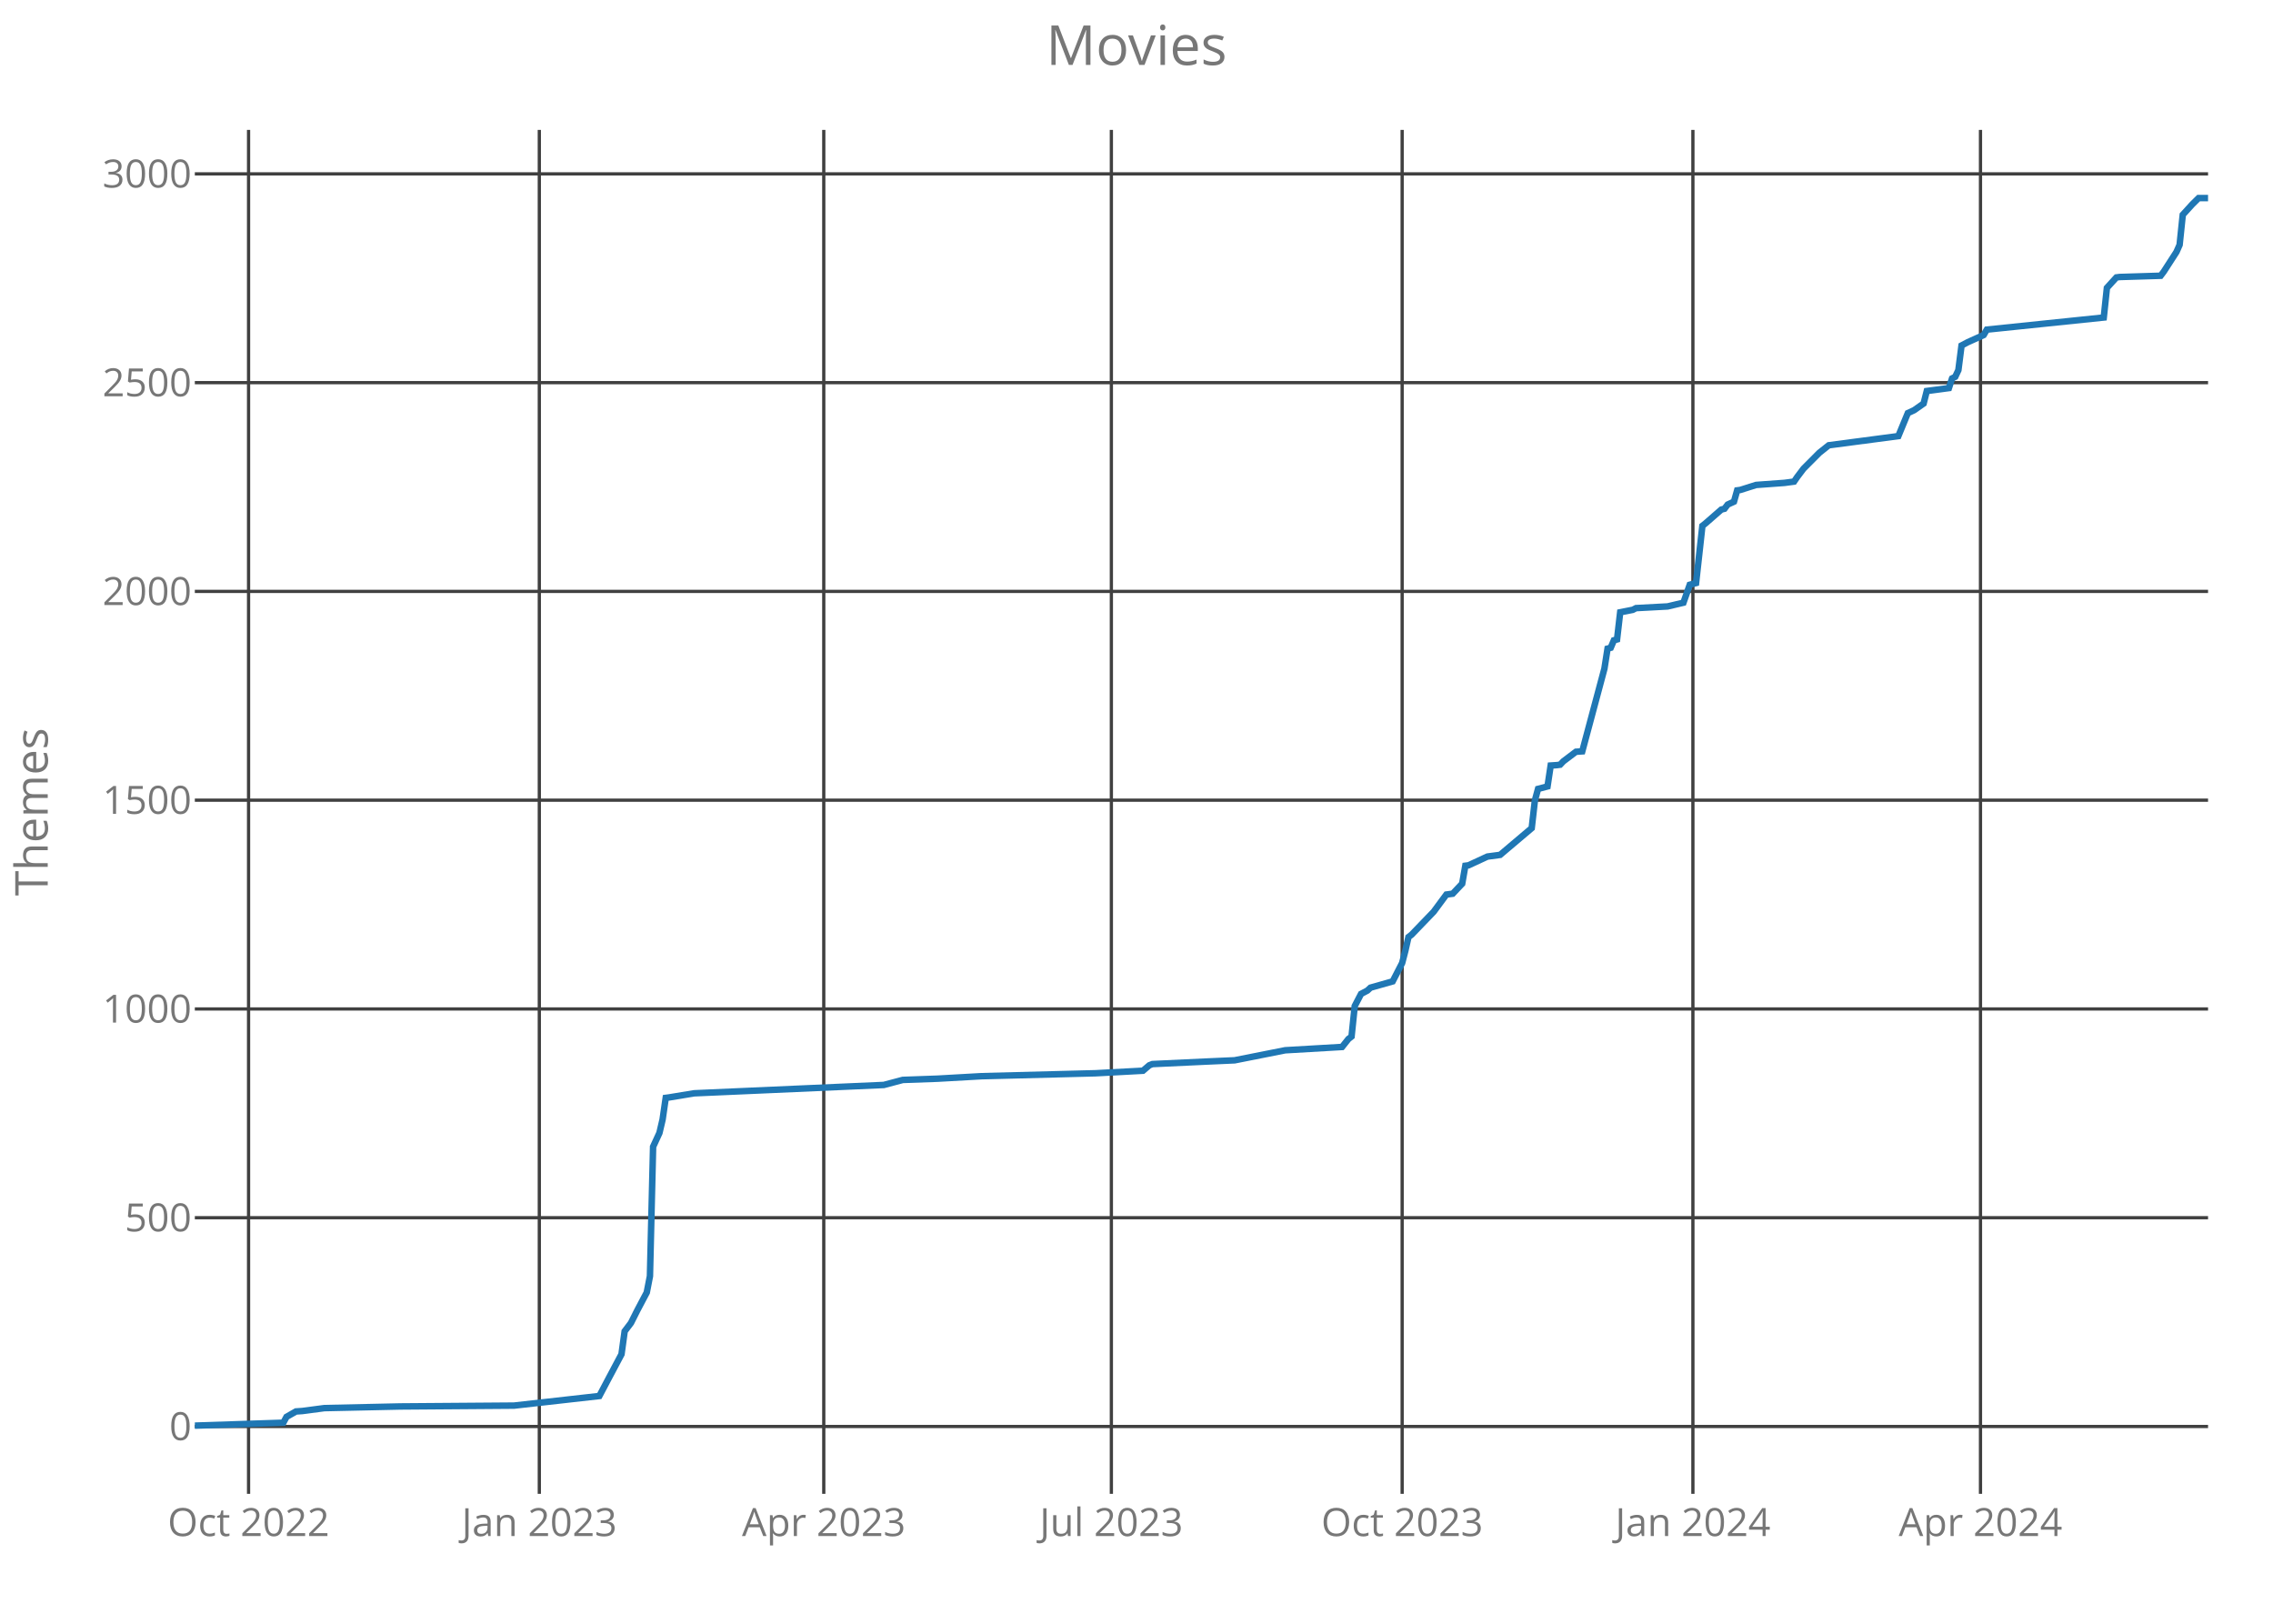
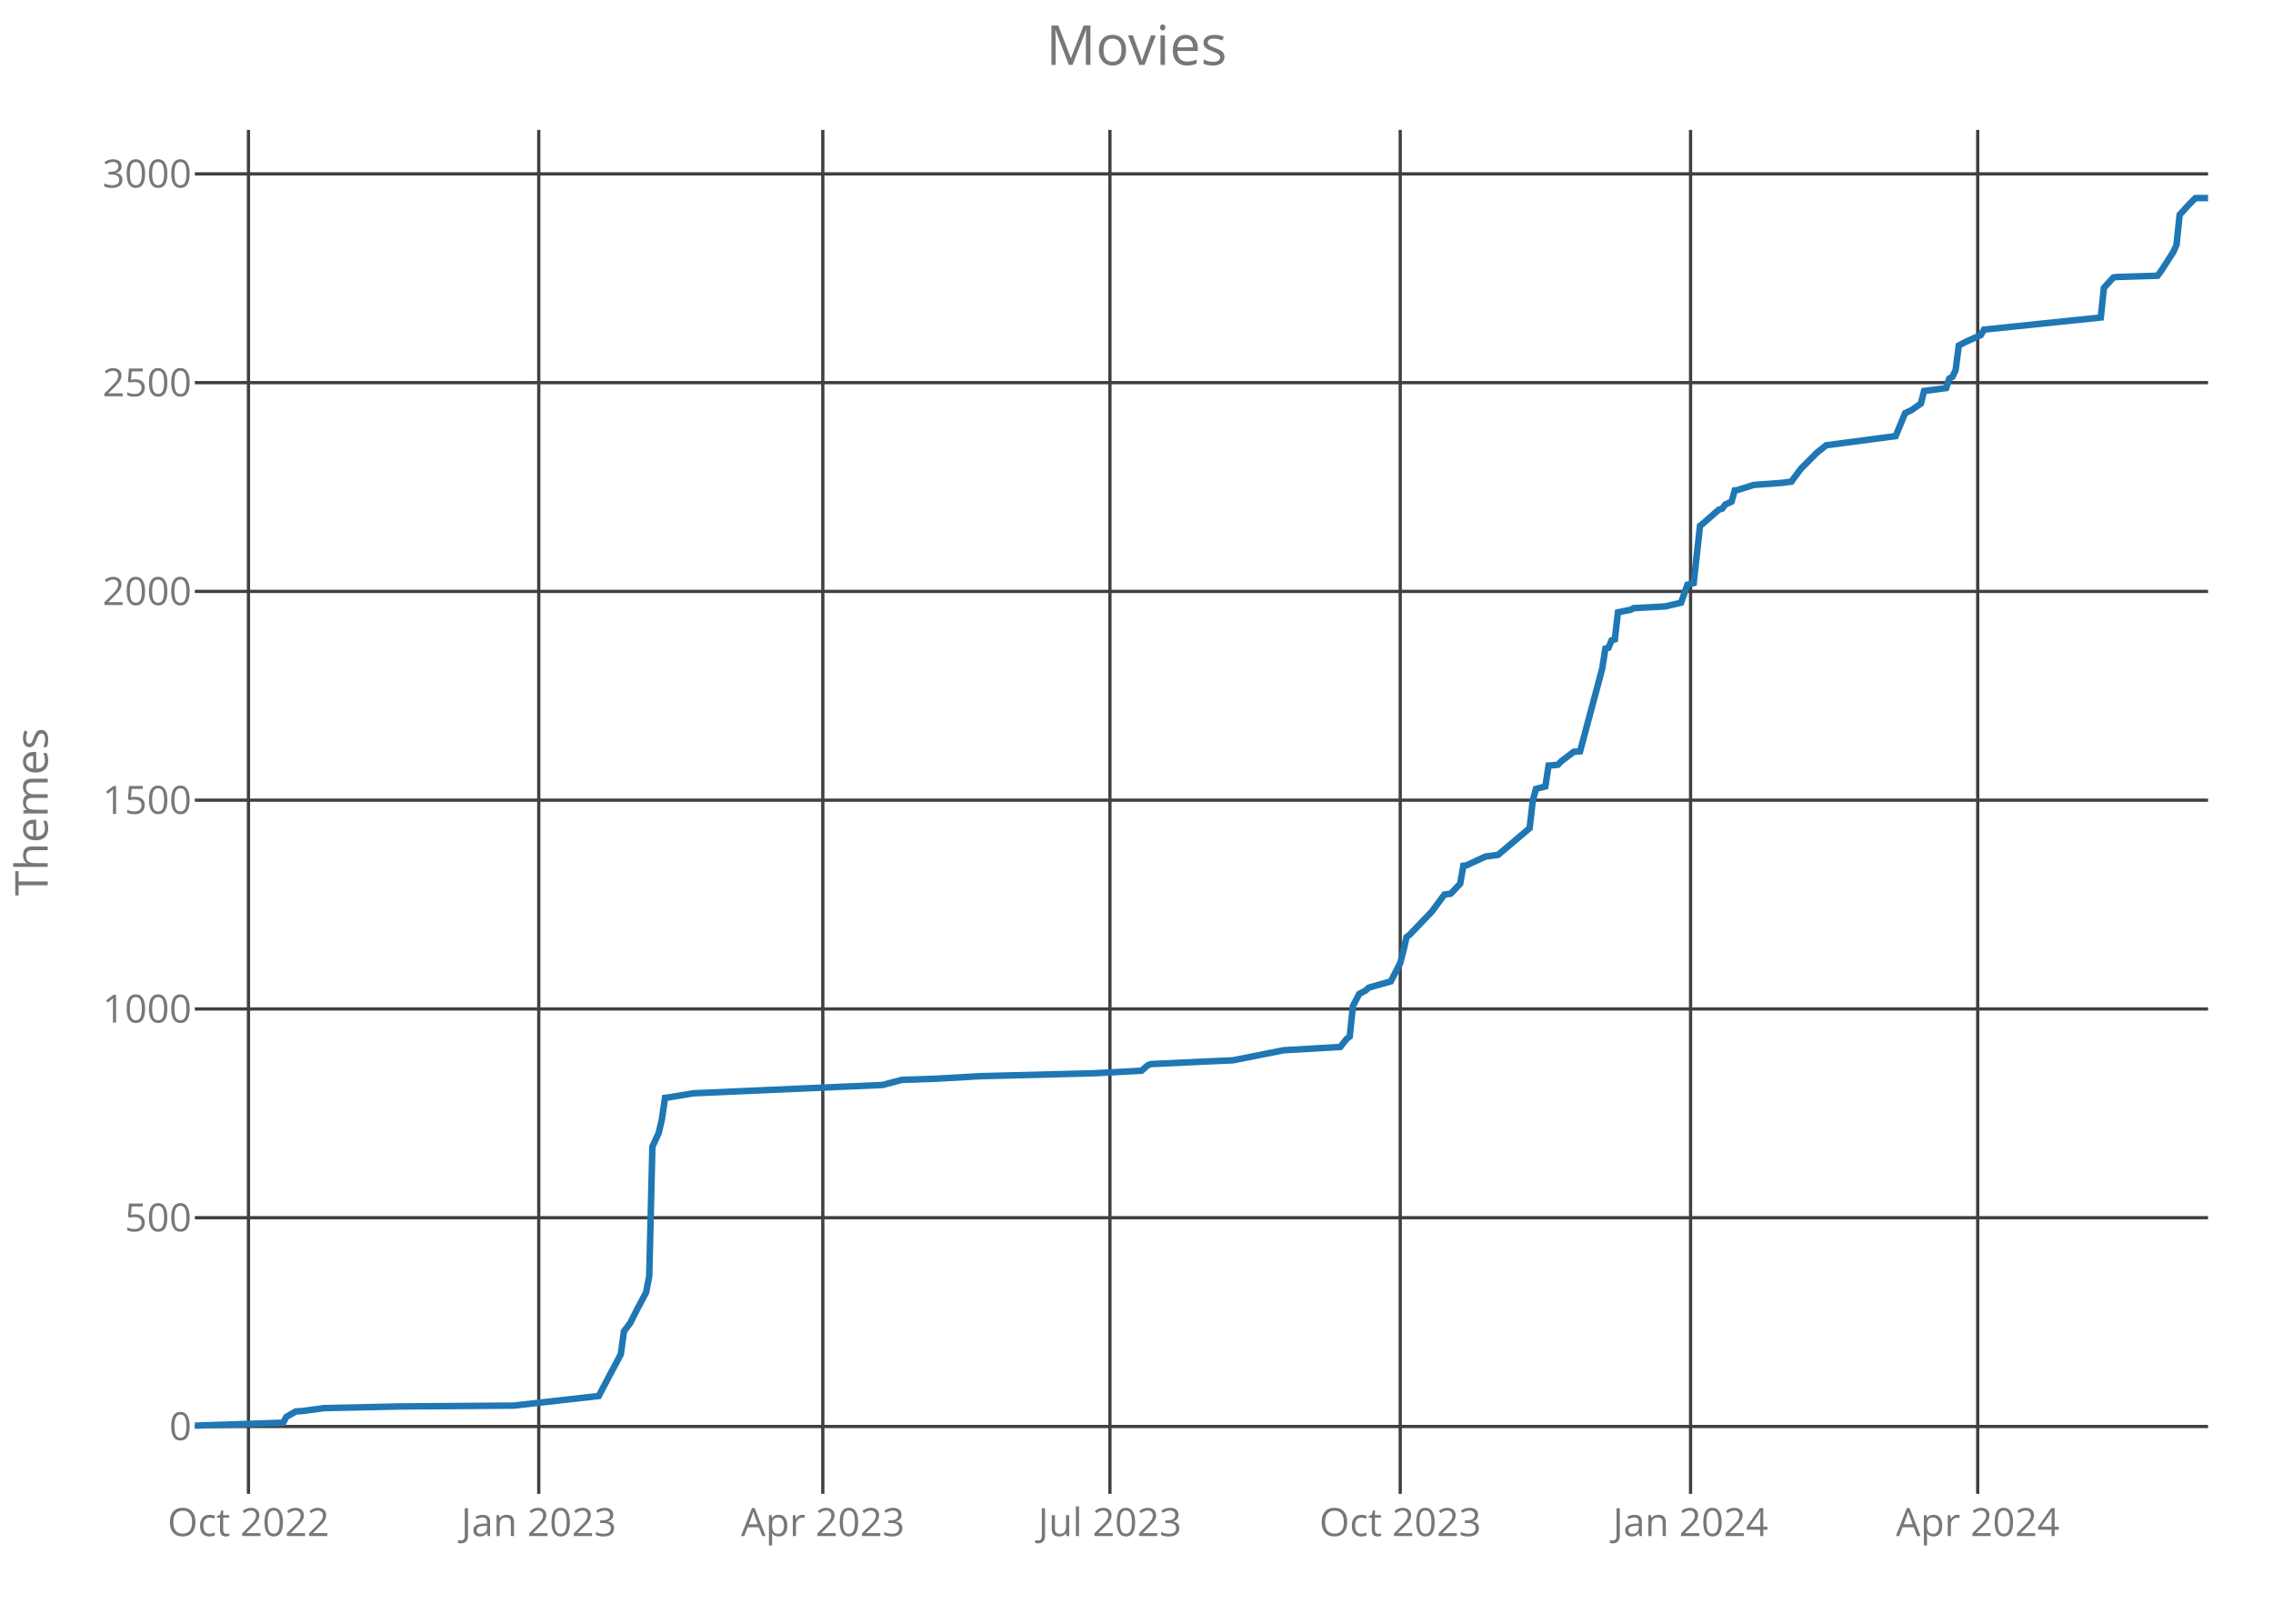
<svg xmlns="http://www.w3.org/2000/svg" class="main-svg" width="700" height="500" style="" viewBox="0 0 700 500">
  <rect x="0" y="0" width="700" height="500" style="fill: rgb(0, 0, 0); fill-opacity: 0;" />
-   <defs id="defs-bdbf54">
+   <defs id="defs-fcfd97">
    <g class="clips">
-       <clipPath id="clipbdbf54xyplot" class="plotclip">
+       <clipPath id="clipfcfd97xyplot" class="plotclip">
        <rect width="620" height="420" />
      </clipPath>
-       <clipPath class="axesclip" id="clipbdbf54x">
+       <clipPath class="axesclip" id="clipfcfd97x">
        <rect x="60" y="0" width="620" height="500" />
      </clipPath>
-       <clipPath class="axesclip" id="clipbdbf54y">
+       <clipPath class="axesclip" id="clipfcfd97y">
        <rect x="0" y="40" width="700" height="420" />
      </clipPath>
-       <clipPath class="axesclip" id="clipbdbf54xy">
+       <clipPath class="axesclip" id="clipfcfd97xy">
        <rect x="60" y="40" width="620" height="420" />
      </clipPath>
    </g>
    <g class="gradients" />
  </defs>
  <g class="bglayer">
    <rect class="bg" x="60" y="40" width="620" height="420" style="fill: rgb(0, 0, 0); fill-opacity: 0; stroke-width: 0;" />
  </g>
  <g class="layer-below">
    <g class="imagelayer" />
    <g class="shapelayer" />
  </g>
  <g class="cartesianlayer">
    <g class="subplot xy">
      <g class="layer-subplot">
        <g class="shapelayer" />
        <g class="imagelayer" />
      </g>
      <g class="gridlayer">
        <g class="x">
-           <path class="xgrid crisp" transform="translate(76.55,0)" d="M0,40v420" style="stroke: rgb(64, 64, 64); stroke-opacity: 1; stroke-width: 1px;" />
-           <path class="xgrid crisp" transform="translate(166.09,0)" d="M0,40v420" style="stroke: rgb(64, 64, 64); stroke-opacity: 1; stroke-width: 1px;" />
-           <path class="xgrid crisp" transform="translate(253.69,0)" d="M0,40v420" style="stroke: rgb(64, 64, 64); stroke-opacity: 1; stroke-width: 1px;" />
-           <path class="xgrid crisp" transform="translate(342.26,0)" d="M0,40v420" style="stroke: rgb(64, 64, 64); stroke-opacity: 1; stroke-width: 1px;" />
-           <path class="xgrid crisp" transform="translate(431.81,0)" d="M0,40v420" style="stroke: rgb(64, 64, 64); stroke-opacity: 1; stroke-width: 1px;" />
-           <path class="xgrid crisp" transform="translate(521.35,0)" d="M0,40v420" style="stroke: rgb(64, 64, 64); stroke-opacity: 1; stroke-width: 1px;" />
-           <path class="xgrid crisp" transform="translate(609.92,0)" d="M0,40v420" style="stroke: rgb(64, 64, 64); stroke-opacity: 1; stroke-width: 1px;" />
+           <path class="xgrid crisp" transform="translate(76.52,0)" d="M0,40v420" style="stroke: rgb(64, 64, 64); stroke-opacity: 1; stroke-width: 1px;" />
+           <path class="xgrid crisp" transform="translate(165.92,0)" d="M0,40v420" style="stroke: rgb(64, 64, 64); stroke-opacity: 1; stroke-width: 1px;" />
+           <path class="xgrid crisp" transform="translate(253.39,0)" d="M0,40v420" style="stroke: rgb(64, 64, 64); stroke-opacity: 1; stroke-width: 1px;" />
+           <path class="xgrid crisp" transform="translate(341.82,0)" d="M0,40v420" style="stroke: rgb(64, 64, 64); stroke-opacity: 1; stroke-width: 1px;" />
+           <path class="xgrid crisp" transform="translate(431.22,0)" d="M0,40v420" style="stroke: rgb(64, 64, 64); stroke-opacity: 1; stroke-width: 1px;" />
+           <path class="xgrid crisp" transform="translate(520.63,0)" d="M0,40v420" style="stroke: rgb(64, 64, 64); stroke-opacity: 1; stroke-width: 1px;" />
+           <path class="xgrid crisp" transform="translate(609.06,0)" d="M0,40v420" style="stroke: rgb(64, 64, 64); stroke-opacity: 1; stroke-width: 1px;" />
        </g>
        <g class="y">
          <path class="ygrid crisp" transform="translate(0,439.26)" d="M60,0h620" style="stroke: rgb(64, 64, 64); stroke-opacity: 1; stroke-width: 1px;" />
          <path class="ygrid crisp" transform="translate(0,374.97)" d="M60,0h620" style="stroke: rgb(64, 64, 64); stroke-opacity: 1; stroke-width: 1px;" />
          <path class="ygrid crisp" transform="translate(0,310.69)" d="M60,0h620" style="stroke: rgb(64, 64, 64); stroke-opacity: 1; stroke-width: 1px;" />
          <path class="ygrid crisp" transform="translate(0,246.4)" d="M60,0h620" style="stroke: rgb(64, 64, 64); stroke-opacity: 1; stroke-width: 1px;" />
          <path class="ygrid crisp" transform="translate(0,182.11)" d="M60,0h620" style="stroke: rgb(64, 64, 64); stroke-opacity: 1; stroke-width: 1px;" />
          <path class="ygrid crisp" transform="translate(0,117.83)" d="M60,0h620" style="stroke: rgb(64, 64, 64); stroke-opacity: 1; stroke-width: 1px;" />
          <path class="ygrid crisp" transform="translate(0,53.54)" d="M60,0h620" style="stroke: rgb(64, 64, 64); stroke-opacity: 1; stroke-width: 1px;" />
        </g>
      </g>
      <g class="zerolinelayer" />
      <path class="xlines-below crisp" d="M0,0" style="fill: none;" />
      <path class="ylines-below crisp" d="M0,0" style="fill: none;" />
      <g class="overlines-below" />
      <g class="xaxislayer-below">
        <g class="xtick">
-           <text text-anchor="middle" x="0" y="473" transform="translate(76.55,0)" style="font-family: 'Open Sans'; font-size: 12px; fill: rgb(119, 119, 119); fill-opacity: 1; white-space: pre;">Oct 2022</text>
+           <text text-anchor="middle" x="0" y="473" transform="translate(76.52,0)" style="font-family: 'Open Sans'; font-size: 12px; fill: rgb(119, 119, 119); fill-opacity: 1; white-space: pre;">Oct 2022</text>
        </g>
        <g class="xtick">
-           <text text-anchor="middle" x="0" y="473" transform="translate(166.09,0)" style="font-family: 'Open Sans'; font-size: 12px; fill: rgb(119, 119, 119); fill-opacity: 1; white-space: pre;">Jan 2023</text>
+           <text text-anchor="middle" x="0" y="473" transform="translate(165.92,0)" style="font-family: 'Open Sans'; font-size: 12px; fill: rgb(119, 119, 119); fill-opacity: 1; white-space: pre;">Jan 2023</text>
        </g>
        <g class="xtick">
-           <text text-anchor="middle" x="0" y="473" transform="translate(253.69,0)" style="font-family: 'Open Sans'; font-size: 12px; fill: rgb(119, 119, 119); fill-opacity: 1; white-space: pre;">Apr 2023</text>
+           <text text-anchor="middle" x="0" y="473" transform="translate(253.39,0)" style="font-family: 'Open Sans'; font-size: 12px; fill: rgb(119, 119, 119); fill-opacity: 1; white-space: pre;">Apr 2023</text>
        </g>
        <g class="xtick">
-           <text text-anchor="middle" x="0" y="473" transform="translate(342.26,0)" style="font-family: 'Open Sans'; font-size: 12px; fill: rgb(119, 119, 119); fill-opacity: 1; white-space: pre;">Jul 2023</text>
+           <text text-anchor="middle" x="0" y="473" transform="translate(341.82,0)" style="font-family: 'Open Sans'; font-size: 12px; fill: rgb(119, 119, 119); fill-opacity: 1; white-space: pre;">Jul 2023</text>
        </g>
        <g class="xtick">
-           <text text-anchor="middle" x="0" y="473" transform="translate(431.81,0)" style="font-family: 'Open Sans'; font-size: 12px; fill: rgb(119, 119, 119); fill-opacity: 1; white-space: pre;">Oct 2023</text>
+           <text text-anchor="middle" x="0" y="473" transform="translate(431.22,0)" style="font-family: 'Open Sans'; font-size: 12px; fill: rgb(119, 119, 119); fill-opacity: 1; white-space: pre;">Oct 2023</text>
        </g>
        <g class="xtick">
-           <text text-anchor="middle" x="0" y="473" transform="translate(521.35,0)" style="font-family: 'Open Sans'; font-size: 12px; fill: rgb(119, 119, 119); fill-opacity: 1; white-space: pre;">Jan 2024</text>
+           <text text-anchor="middle" x="0" y="473" transform="translate(520.63,0)" style="font-family: 'Open Sans'; font-size: 12px; fill: rgb(119, 119, 119); fill-opacity: 1; white-space: pre;">Jan 2024</text>
        </g>
        <g class="xtick">
-           <text text-anchor="middle" x="0" y="473" transform="translate(609.92,0)" style="font-family: 'Open Sans'; font-size: 12px; fill: rgb(119, 119, 119); fill-opacity: 1; white-space: pre;">Apr 2024</text>
+           <text text-anchor="middle" x="0" y="473" transform="translate(609.06,0)" style="font-family: 'Open Sans'; font-size: 12px; fill: rgb(119, 119, 119); fill-opacity: 1; white-space: pre;">Apr 2024</text>
        </g>
      </g>
      <g class="yaxislayer-below">
        <g class="ytick">
          <text text-anchor="end" x="59" y="4.2" transform="translate(0,439.26)" style="font-family: 'Open Sans'; font-size: 12px; fill: rgb(119, 119, 119); fill-opacity: 1; white-space: pre;">0</text>
        </g>
        <g class="ytick">
          <text text-anchor="end" x="59" y="4.2" transform="translate(0,374.97)" style="font-family: 'Open Sans'; font-size: 12px; fill: rgb(119, 119, 119); fill-opacity: 1; white-space: pre;">500</text>
        </g>
        <g class="ytick">
          <text text-anchor="end" x="59" y="4.2" transform="translate(0,310.69)" style="font-family: 'Open Sans'; font-size: 12px; fill: rgb(119, 119, 119); fill-opacity: 1; white-space: pre;">1000</text>
        </g>
        <g class="ytick">
          <text text-anchor="end" x="59" y="4.2" transform="translate(0,246.4)" style="font-family: 'Open Sans'; font-size: 12px; fill: rgb(119, 119, 119); fill-opacity: 1; white-space: pre;">1500</text>
        </g>
        <g class="ytick">
          <text text-anchor="end" x="59" y="4.2" transform="translate(0,182.11)" style="font-family: 'Open Sans'; font-size: 12px; fill: rgb(119, 119, 119); fill-opacity: 1; white-space: pre;">2000</text>
        </g>
        <g class="ytick">
          <text text-anchor="end" x="59" y="4.2" transform="translate(0,117.83)" style="font-family: 'Open Sans'; font-size: 12px; fill: rgb(119, 119, 119); fill-opacity: 1; white-space: pre;">2500</text>
        </g>
        <g class="ytick">
          <text text-anchor="end" x="59" y="4.2" transform="translate(0,53.54)" style="font-family: 'Open Sans'; font-size: 12px; fill: rgb(119, 119, 119); fill-opacity: 1; white-space: pre;">3000</text>
        </g>
      </g>
      <g class="overaxes-below" />
-       <g class="plot" transform="translate(60,40)" clip-path="url('#clipbdbf54xyplot')">
+       <g class="plot" transform="translate(60,40)" clip-path="url('#clipfcfd97xyplot')">
        <g class="scatterlayer mlayer">
-           <g class="trace scatter tracec34b02" style="stroke-miterlimit: 2; opacity: 1;">
+           <g class="trace scatter tracea5112d" style="stroke-miterlimit: 2; opacity: 1;">
            <g class="fills" />
            <g class="errorbars" />
            <g class="lines">
-               <path class="js-line" d="M0,399L27.25,398.1L28.23,396.3L31.15,394.63L33.09,394.5L39.91,393.6L63.27,393.09L98.3,392.83L124.58,389.87L127.5,384.34L131.4,377.01L132.37,369.94L134.32,367.37L136.26,363.51L139.18,357.99L140.16,352.97L141.13,313.11L143.08,308.87L144.05,304.76L145.02,298.07L146,297.94L153.78,296.66L212.18,294.09L218.02,292.54L228.73,292.16L242.35,291.39L277.39,290.49L291.99,289.71L293.94,288.04L294.91,287.66L311.46,286.89L320.22,286.5L335.79,283.41L353.31,282.39L355.26,279.94L356.23,279.17L357.21,269.79L359.15,266.06L361.1,265.03L362.07,264.13L368.89,262.2L371.81,256.54L372.78,252.81L373.75,248.57L374.73,247.8L381.54,240.73L385.43,235.46L387.38,235.2L390.3,232.11L391.27,226.59L392.24,226.46L398.08,223.76L401.98,223.24L411.71,215.01L412.68,206.53L413.66,202.93L416.58,202.16L417.55,195.73L419.5,195.6L420.47,195.47L421.44,194.44L425.34,191.49L427.28,191.36L434.1,165.9L435.07,159.73L436.04,159.47L437.02,157.16L437.99,156.9L438.96,148.54L442.86,147.77L443.83,147.26L453.56,146.74L458.43,145.59L460.38,140.06L462.32,139.54L464.27,121.93L465.24,121.16L470.11,116.91L471.08,116.66L472.06,115.37L474,114.47L474.98,111L475.95,110.87L480.82,109.33L489.58,108.69L492.5,108.3L493.47,106.89L495.42,104.31L500.28,99.43L503.2,97.11L524.62,94.29L527.54,87.21L529.48,86.31L532.4,84.26L533.38,80.4L540.19,79.5L541.16,76.54L542.14,76.03L543.11,73.97L544.08,66.39L546.03,65.36L550.89,63.17L551.87,61.5L587.88,57.77L588.85,48.64L591.77,45.43L592.75,45.3L605.4,44.91L606.37,43.63L610.27,37.59L611.24,35.4L612.21,26.14L615.13,22.93L617.08,21L620,21" style="vector-effect: non-scaling-stroke; fill: none; stroke: rgb(31, 119, 180); stroke-opacity: 1; stroke-width: 2px; opacity: 1;" />
+               <path class="js-line" d="M0,399L27.21,398.1L28.18,396.3L31.1,394.63L33.04,394.5L39.84,393.6L63.17,393.09L98.15,392.83L124.39,389.87L127.3,384.34L131.19,377.01L132.16,369.94L134.11,367.37L136.05,363.51L138.97,357.99L139.94,352.97L140.91,313.11L142.85,308.87L143.82,304.76L144.8,298.07L145.77,297.94L153.54,296.66L211.85,294.09L217.68,292.54L228.37,292.16L241.97,291.39L276.96,290.49L291.54,289.71L293.48,288.04L294.45,287.66L310.97,286.89L319.72,286.5L335.27,283.41L352.76,282.39L354.7,279.94L355.67,279.17L356.65,269.79L358.59,266.06L360.53,265.03L361.5,264.13L368.31,262.2L371.22,256.54L372.19,252.81L373.17,248.57L374.14,247.8L380.94,240.73L384.83,235.46L386.77,235.2L389.69,232.11L390.66,226.59L391.63,226.46L397.46,223.76L401.35,223.24L411.07,215.01L412.04,206.53L413.01,202.93L415.92,202.16L416.9,195.73L418.84,195.6L419.81,195.47L420.78,194.44L424.67,191.49L426.61,191.36L433.42,165.9L434.39,159.73L435.36,159.47L436.33,157.16L437.3,156.9L438.28,148.54L442.16,147.77L443.13,147.26L452.85,146.74L457.71,145.59L459.66,140.06L461.6,139.54L463.54,121.93L464.51,121.16L469.37,116.91L470.34,116.66L471.32,115.37L473.26,114.47L474.23,111L475.2,110.87L480.06,109.33L488.81,108.69L491.72,108.3L492.7,106.89L494.64,104.31L499.5,99.43L502.41,97.11L523.79,94.29L526.71,87.21L528.65,86.31L531.57,84.26L532.54,80.4L539.34,79.5L540.31,76.54L541.29,76.03L542.26,73.97L543.23,66.39L545.17,65.36L550.03,63.17L551,61.5L586.96,57.77L587.93,48.64L590.85,45.43L591.82,45.3L604.45,44.91L605.42,43.63L609.31,37.59L610.28,35.4L611.25,26.14L614.17,22.93L616.11,21L620,21" style="vector-effect: non-scaling-stroke; fill: none; stroke: rgb(31, 119, 180); stroke-opacity: 1; stroke-width: 2px; opacity: 1;" />
            </g>
            <g class="points" />
            <g class="text" />
          </g>
        </g>
      </g>
      <g class="overplot" />
      <path class="xlines-above" />
      <path class="ylines-above" />
      <g class="overlines-above" />
      <g class="xaxislayer-above" />
      <g class="yaxislayer-above" />
      <g class="overaxes-above" />
    </g>
  </g>
  <g class="polarlayer" />
  <g class="ternarylayer" />
  <g class="geolayer" />
  <g class="funnelarealayer" />
  <g class="pielayer" />
  <g class="treemaplayer" />
  <g class="sunburstlayer" />
  <g class="glimages" />
-   <defs id="topdefs-bdbf54">
+   <defs id="topdefs-fcfd97">
    <g class="clips" />
  </defs>
  <g class="layer-above">
    <g class="imagelayer" />
    <g class="shapelayer" />
  </g>
  <g class="infolayer">
    <g class="g-gtitle">
      <text class="gtitle" x="350" y="20" text-anchor="middle" dy="0em" style="font-family: 'Open Sans'; font-size: 17px; fill: rgb(119, 119, 119); opacity: 1; font-weight: normal; white-space: pre;">Movies</text>
    </g>
    <g class="g-xtitle" />
    <g class="g-ytitle">
      <text class="ytitle" transform="rotate(-90,14.7,250)" x="14.7" y="250" text-anchor="middle" style="font-family: 'Open Sans'; font-size: 14px; fill: rgb(119, 119, 119); opacity: 1; font-weight: normal; white-space: pre;">Themes</text>
    </g>
  </g>
</svg>
